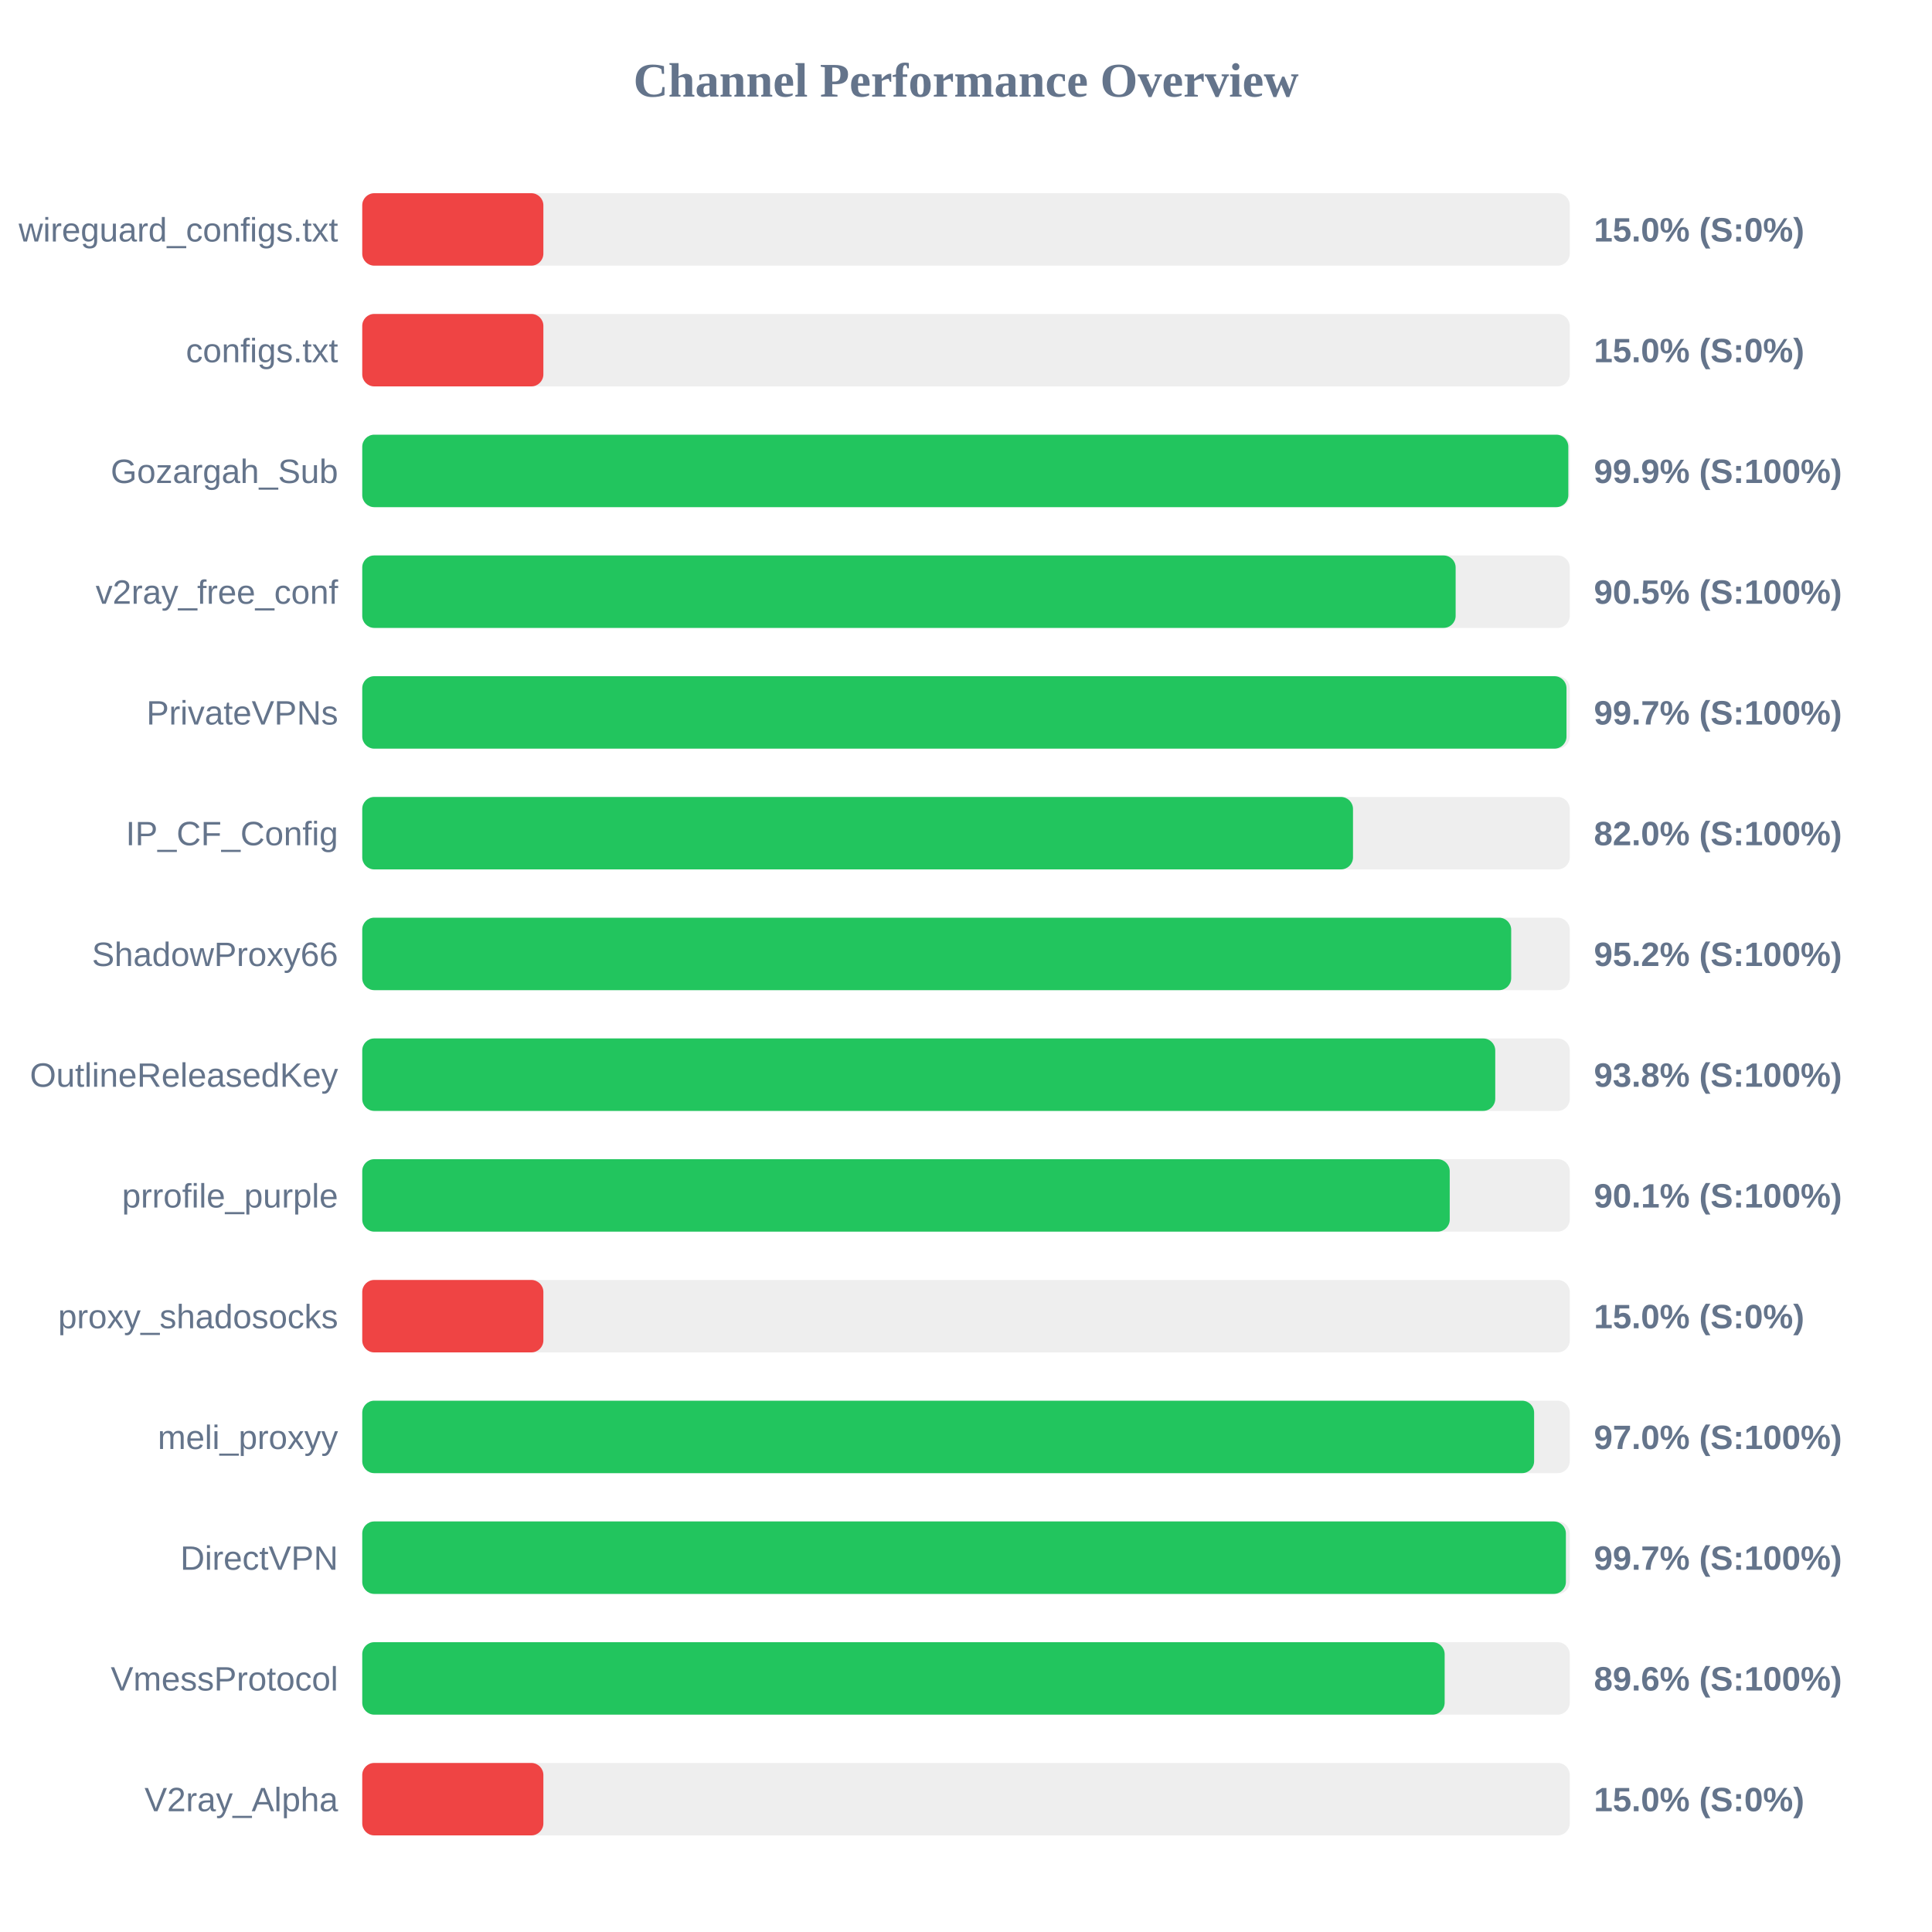
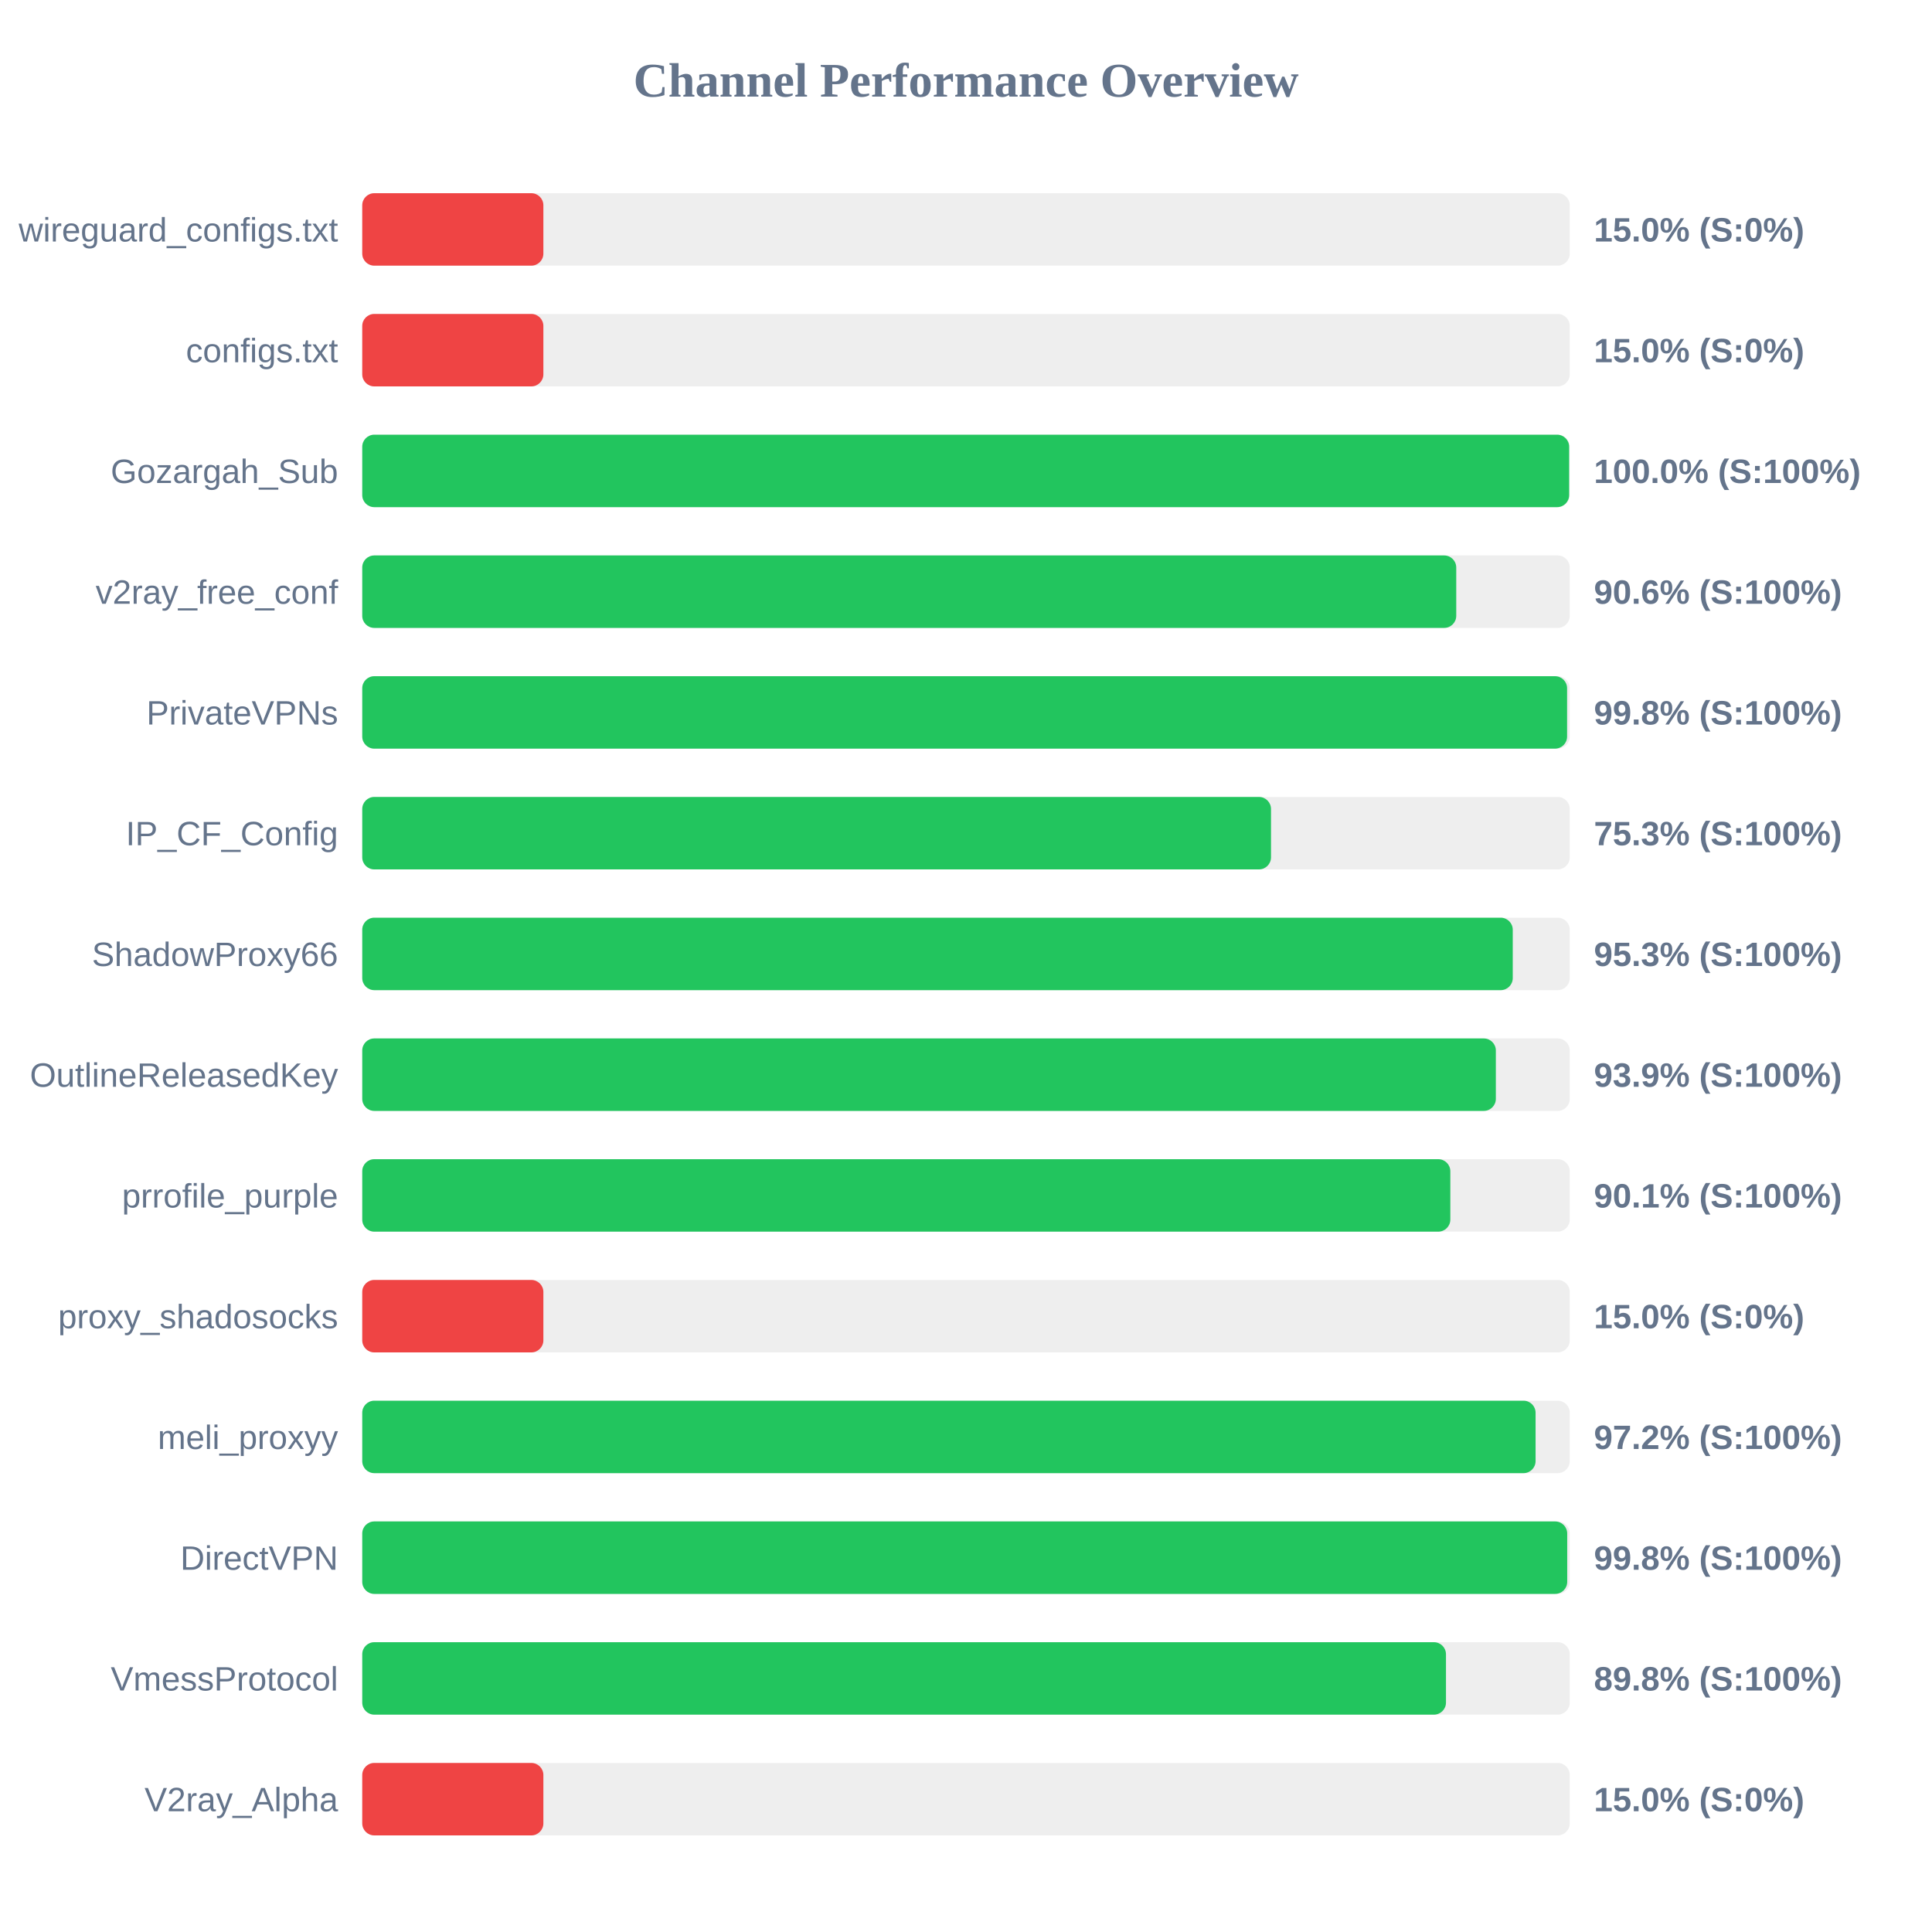
<svg xmlns="http://www.w3.org/2000/svg" width="800" height="800" version="1.1">
  <style>
        .row { font: 14px Arial; fill: #64748b; }
        .score { font: bold 14px Arial; fill: #64748b; }
    </style>
  <text x="400" y="40" text-anchor="middle" font-size="20px" font-weight="bold" fill="#64748b">Channel Performance Overview</text>
  <rect x="150" y="80" width="500" height="30" fill="#eee" rx="5" />
  <rect x="150" y="80" width="75.0" height="30" fill="#ef4444" rx="5" />
  <text x="140" y="100" text-anchor="end" class="row">wireguard_configs.txt</text>
  <text x="660" y="100" text-anchor="start" class="score">15.0% (S:0%)</text>
  <rect x="150" y="130" width="500" height="30" fill="#eee" rx="5" />
  <rect x="150" y="130" width="75.0" height="30" fill="#ef4444" rx="5" />
  <text x="140" y="150" text-anchor="end" class="row">configs.txt</text>
  <text x="660" y="150" text-anchor="start" class="score">15.0% (S:0%)</text>
  <rect x="150" y="180" width="500" height="30" fill="#eee" rx="5" />
-   <rect x="150" y="180" width="499.4" height="30" fill="#22c55e" rx="5" />
+   <rect x="150" y="180" width="499.75" height="30" fill="#22c55e" rx="5" />
  <text x="140" y="200" text-anchor="end" class="row">Gozargah_Sub</text>
-   <text x="660" y="200" text-anchor="start" class="score">99.9% (S:100%)</text>
+   <text x="660" y="200" text-anchor="start" class="score">100.0% (S:100%)</text>
  <rect x="150" y="230" width="500" height="30" fill="#eee" rx="5" />
-   <rect x="150" y="230" width="452.75" height="30" fill="#22c55e" rx="5" />
+   <rect x="150" y="230" width="453.0" height="30" fill="#22c55e" rx="5" />
  <text x="140" y="250" text-anchor="end" class="row">v2ray_free_conf</text>
-   <text x="660" y="250" text-anchor="start" class="score">90.5% (S:100%)</text>
+   <text x="660" y="250" text-anchor="start" class="score">90.6% (S:100%)</text>
  <rect x="150" y="280" width="500" height="30" fill="#eee" rx="5" />
-   <rect x="150" y="280" width="498.65" height="30" fill="#22c55e" rx="5" />
+   <rect x="150" y="280" width="498.9" height="30" fill="#22c55e" rx="5" />
  <text x="140" y="300" text-anchor="end" class="row">PrivateVPNs</text>
-   <text x="660" y="300" text-anchor="start" class="score">99.7% (S:100%)</text>
+   <text x="660" y="300" text-anchor="start" class="score">99.8% (S:100%)</text>
  <rect x="150" y="330" width="500" height="30" fill="#eee" rx="5" />
-   <rect x="150" y="330" width="410.25" height="30" fill="#22c55e" rx="5" />
+   <rect x="150" y="330" width="376.3" height="30" fill="#22c55e" rx="5" />
  <text x="140" y="350" text-anchor="end" class="row">IP_CF_Config</text>
-   <text x="660" y="350" text-anchor="start" class="score">82.0% (S:100%)</text>
+   <text x="660" y="350" text-anchor="start" class="score">75.3% (S:100%)</text>
  <rect x="150" y="380" width="500" height="30" fill="#eee" rx="5" />
-   <rect x="150" y="380" width="475.75" height="30" fill="#22c55e" rx="5" />
+   <rect x="150" y="380" width="476.4" height="30" fill="#22c55e" rx="5" />
  <text x="140" y="400" text-anchor="end" class="row">ShadowProxy66</text>
-   <text x="660" y="400" text-anchor="start" class="score">95.2% (S:100%)</text>
+   <text x="660" y="400" text-anchor="start" class="score">95.3% (S:100%)</text>
  <rect x="150" y="430" width="500" height="30" fill="#eee" rx="5" />
-   <rect x="150" y="430" width="469.15" height="30" fill="#22c55e" rx="5" />
+   <rect x="150" y="430" width="469.4" height="30" fill="#22c55e" rx="5" />
  <text x="140" y="450" text-anchor="end" class="row">OutlineReleasedKey</text>
-   <text x="660" y="450" text-anchor="start" class="score">93.8% (S:100%)</text>
+   <text x="660" y="450" text-anchor="start" class="score">93.9% (S:100%)</text>
  <rect x="150" y="480" width="500" height="30" fill="#eee" rx="5" />
-   <rect x="150" y="480" width="450.3" height="30" fill="#22c55e" rx="5" />
+   <rect x="150" y="480" width="450.55" height="30" fill="#22c55e" rx="5" />
  <text x="140" y="500" text-anchor="end" class="row">prrofile_purple</text>
  <text x="660" y="500" text-anchor="start" class="score">90.1% (S:100%)</text>
  <rect x="150" y="530" width="500" height="30" fill="#eee" rx="5" />
  <rect x="150" y="530" width="75.0" height="30" fill="#ef4444" rx="5" />
  <text x="140" y="550" text-anchor="end" class="row">proxy_shadosocks</text>
  <text x="660" y="550" text-anchor="start" class="score">15.0% (S:0%)</text>
  <rect x="150" y="580" width="500" height="30" fill="#eee" rx="5" />
-   <rect x="150" y="580" width="485.25" height="30" fill="#22c55e" rx="5" />
+   <rect x="150" y="580" width="485.85" height="30" fill="#22c55e" rx="5" />
  <text x="140" y="600" text-anchor="end" class="row">meli_proxyy</text>
-   <text x="660" y="600" text-anchor="start" class="score">97.0% (S:100%)</text>
+   <text x="660" y="600" text-anchor="start" class="score">97.2% (S:100%)</text>
  <rect x="150" y="630" width="500" height="30" fill="#eee" rx="5" />
-   <rect x="150" y="630" width="498.4" height="30" fill="#22c55e" rx="5" />
+   <rect x="150" y="630" width="498.95" height="30" fill="#22c55e" rx="5" />
  <text x="140" y="650" text-anchor="end" class="row">DirectVPN</text>
-   <text x="660" y="650" text-anchor="start" class="score">99.7% (S:100%)</text>
+   <text x="660" y="650" text-anchor="start" class="score">99.8% (S:100%)</text>
  <rect x="150" y="680" width="500" height="30" fill="#eee" rx="5" />
-   <rect x="150" y="680" width="448.2" height="30" fill="#22c55e" rx="5" />
+   <rect x="150" y="680" width="448.75" height="30" fill="#22c55e" rx="5" />
  <text x="140" y="700" text-anchor="end" class="row">VmessProtocol</text>
-   <text x="660" y="700" text-anchor="start" class="score">89.6% (S:100%)</text>
+   <text x="660" y="700" text-anchor="start" class="score">89.8% (S:100%)</text>
  <rect x="150" y="730" width="500" height="30" fill="#eee" rx="5" />
  <rect x="150" y="730" width="75.0" height="30" fill="#ef4444" rx="5" />
  <text x="140" y="750" text-anchor="end" class="row">V2ray_Alpha</text>
  <text x="660" y="750" text-anchor="start" class="score">15.0% (S:0%)</text>
</svg>
